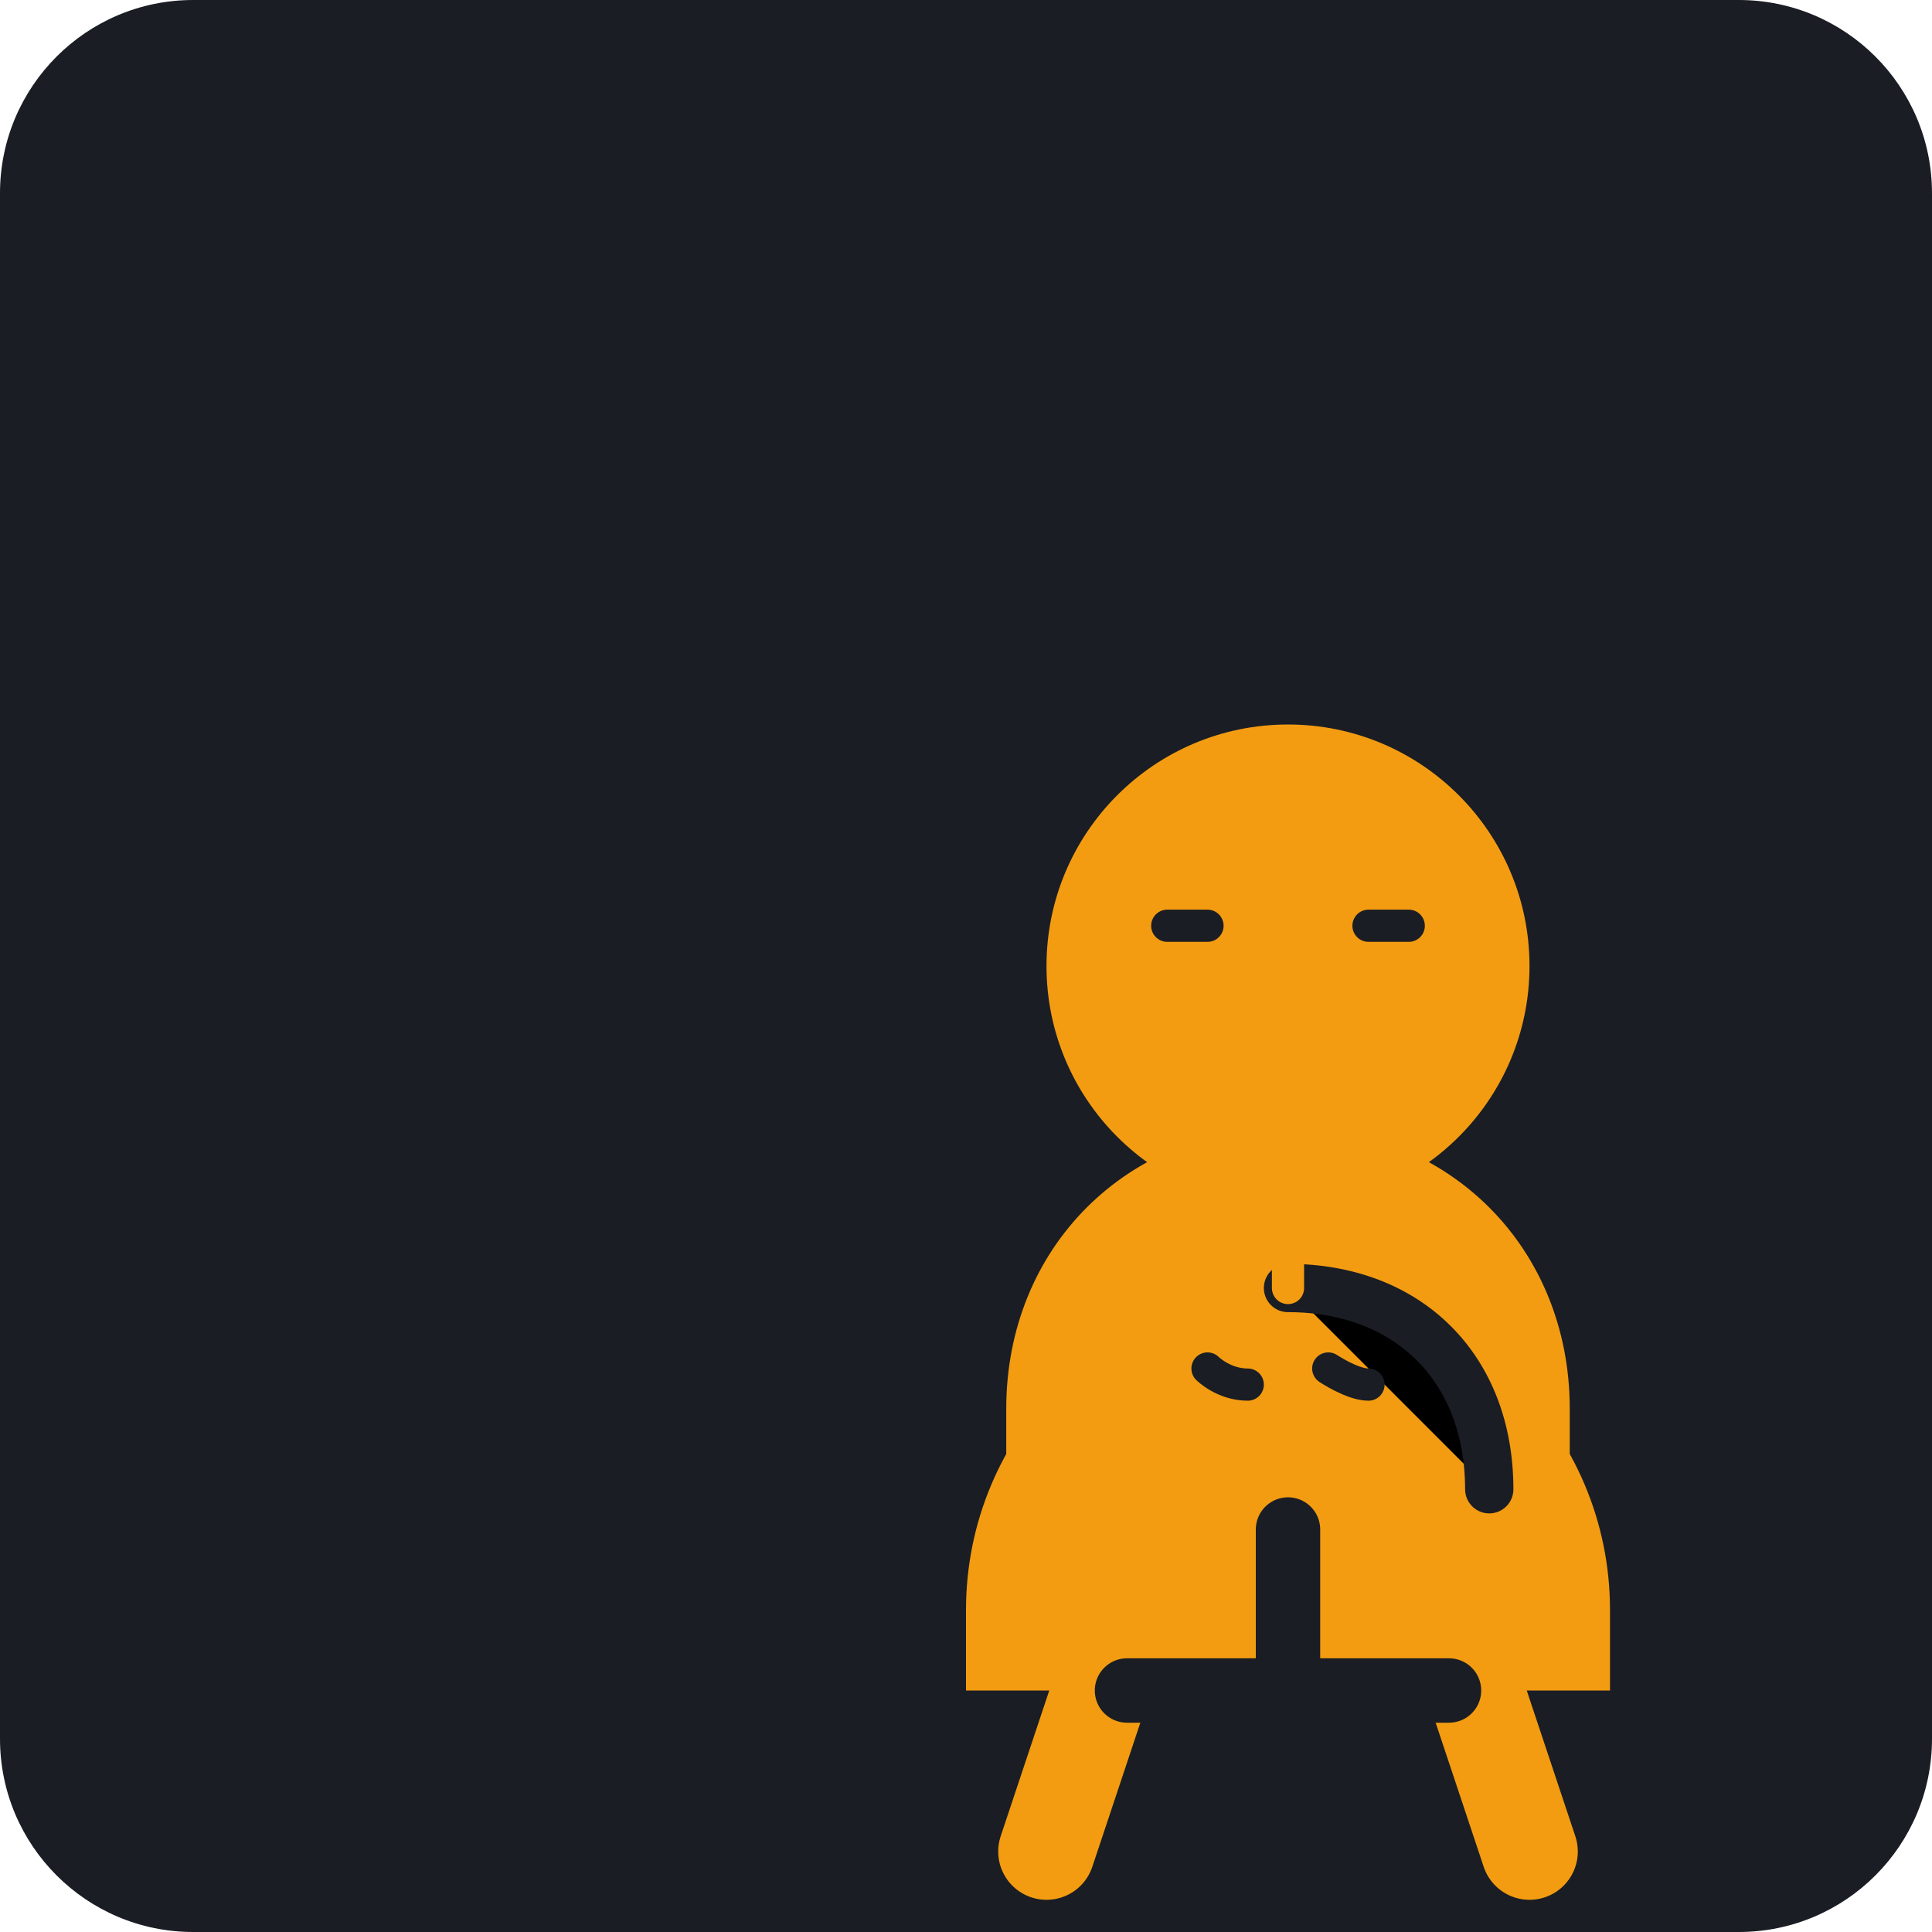
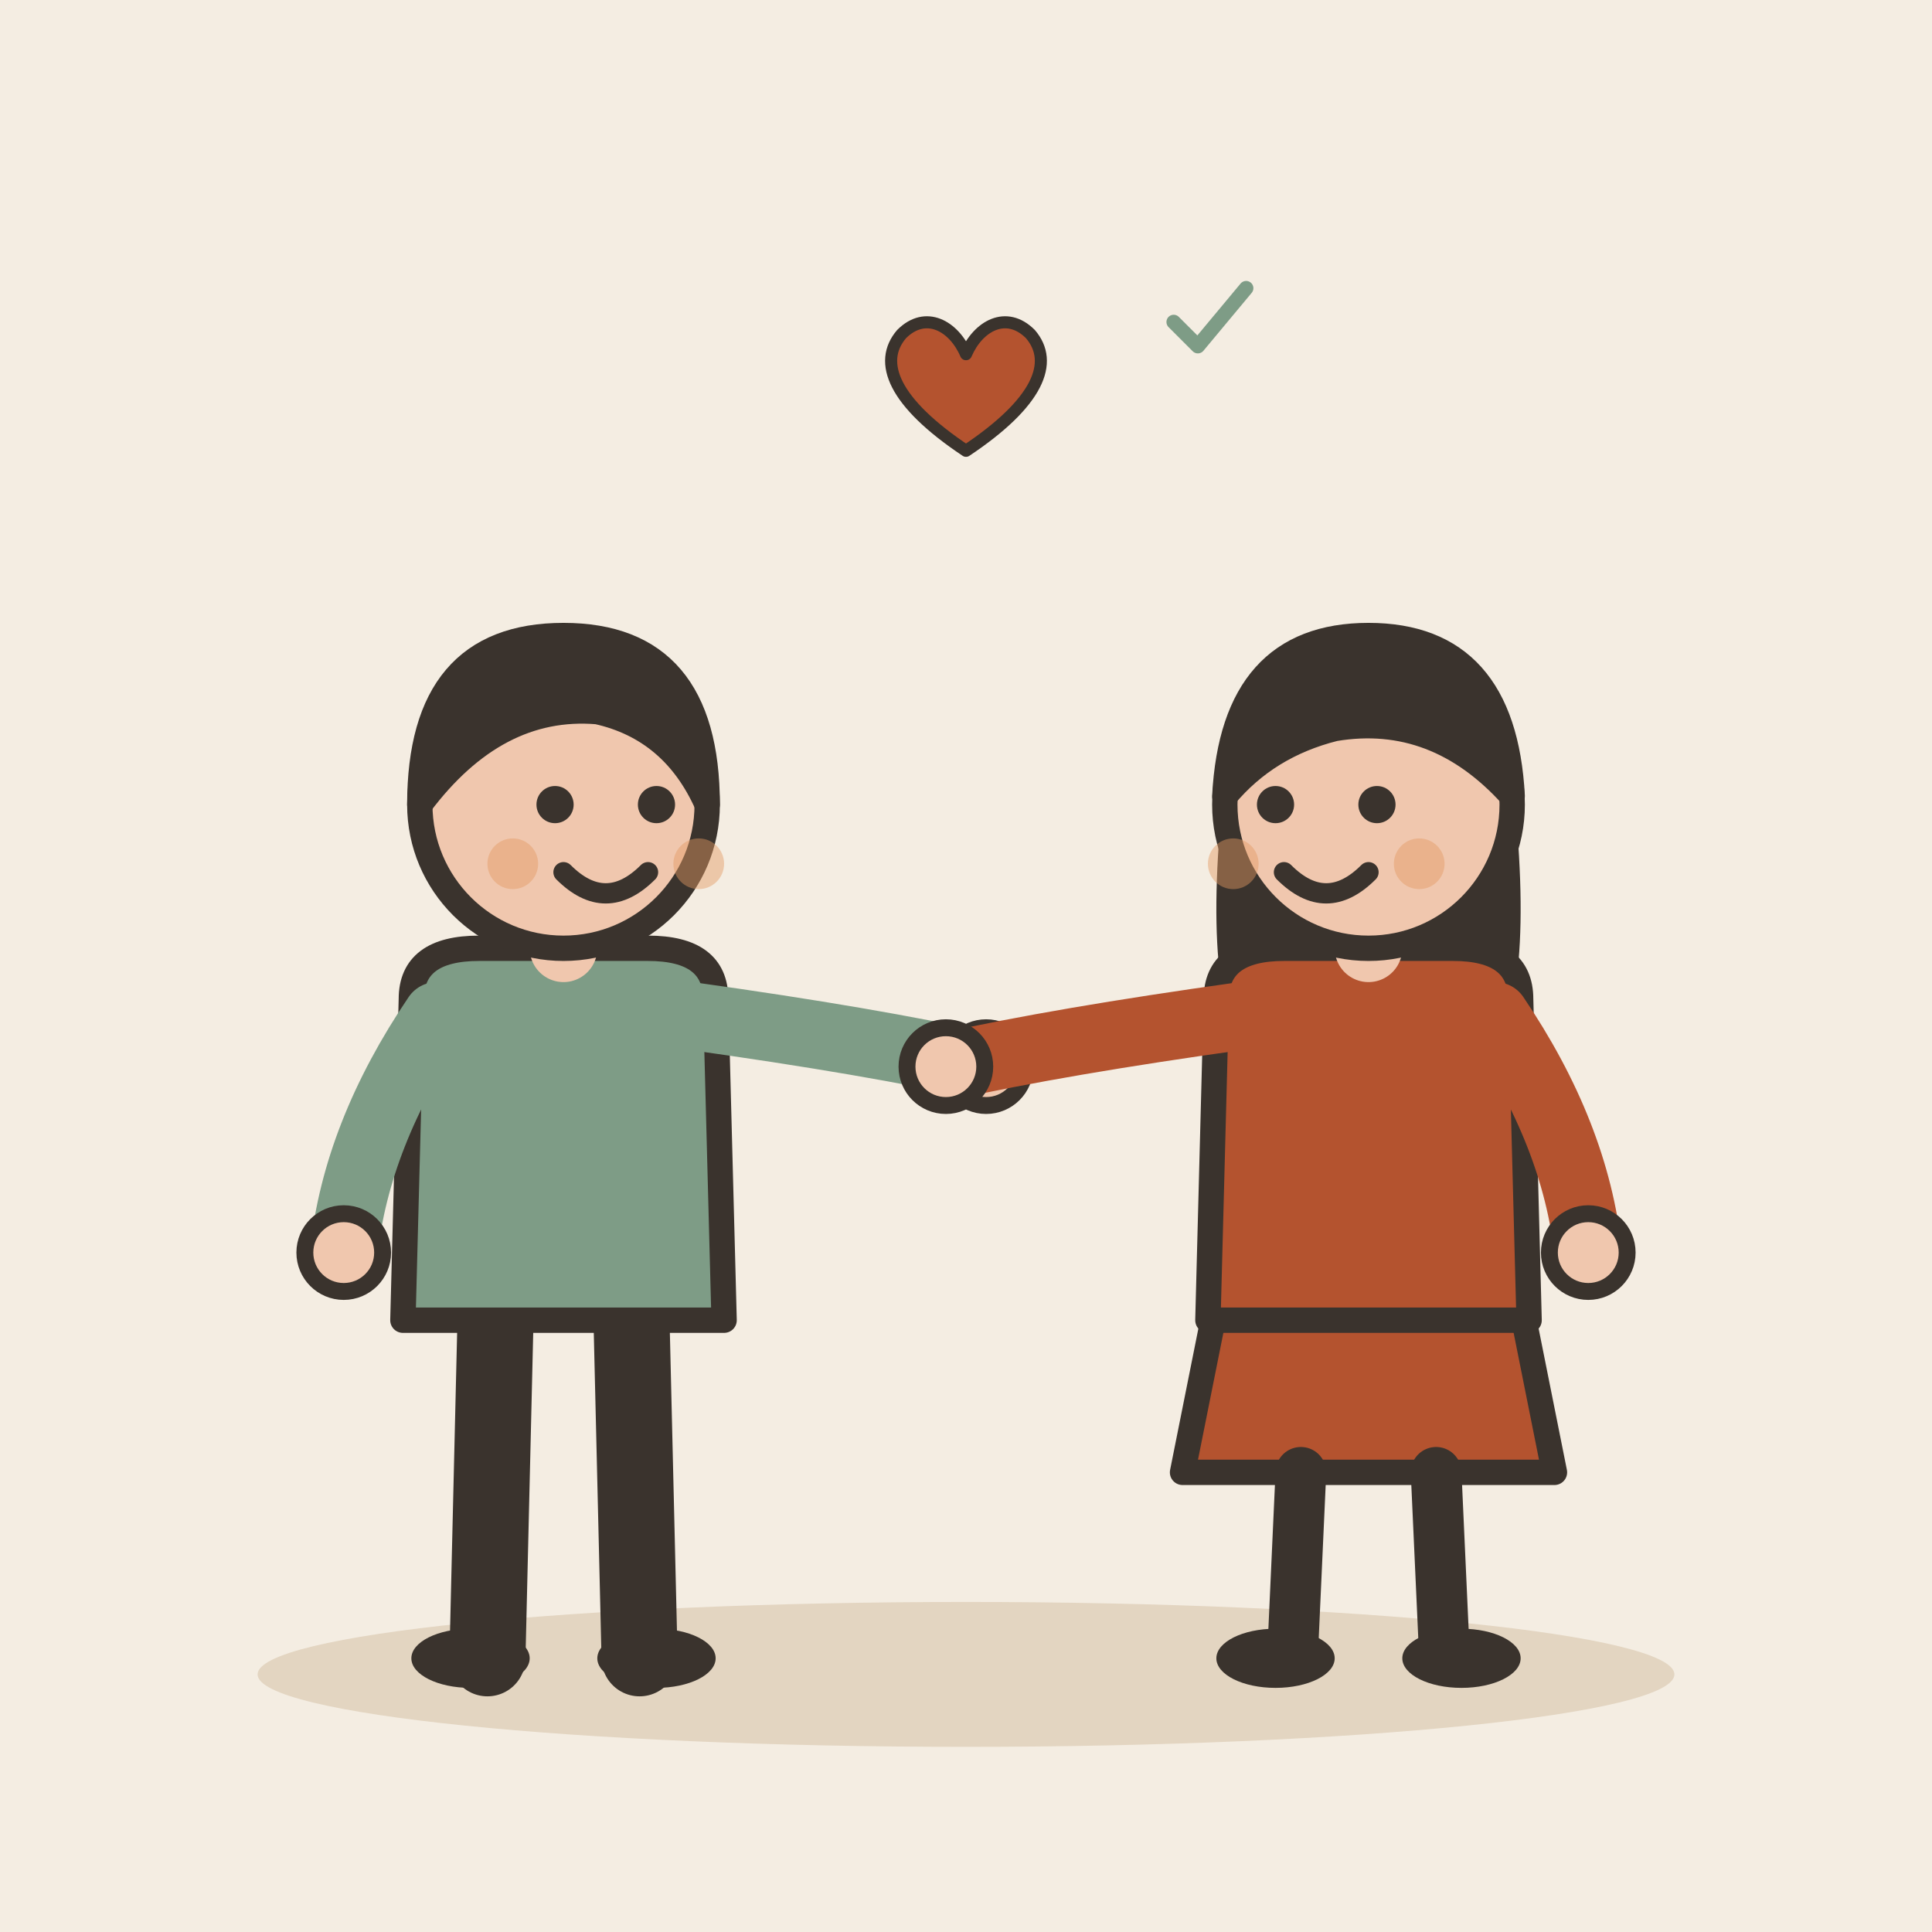
- <svg xmlns="http://www.w3.org/2000/svg" viewBox="0 0 240 240">
-   <rect width="240" height="240" rx="24" fill="#1A1D24" />
-   <g transform="translate(40, 40)">
-     <path d="M80 160C80 137.909 97.909 120 120 120C142.091 120 160 137.909 160 160V170H80V160Z" fill="#F39C12" />
-     <circle cx="120" cy="80" r="30" fill="#F39C12" />
-     <path d="M120 100C100 100 85 115 85 135V150H155V135C155 115 140 100 120 100Z" fill="#F39C12" />
-     <path d="M120 120C135 120 145 130 145 145" stroke="#1A1D24" stroke-width="6" stroke-linecap="round" />
-     <path d="M110 130C110 130 112 132 115 132" stroke="#1A1D24" stroke-width="4" stroke-linecap="round" />
-     <path d="M125 130C125 130 128 132 130 132" stroke="#1A1D24" stroke-width="4" stroke-linecap="round" />
-     <path d="M105 75H110M130 75H135" stroke="#1A1D24" stroke-width="4" stroke-linecap="round" />
-     <path d="M100 160L90 190M140 160L150 190" stroke="#F39C12" stroke-width="12" stroke-linecap="round" />
-     <path d="M120 120V110M120 100V90" stroke="#F39C12" stroke-width="4" stroke-linecap="round" />
-     <path d="M120 150L120 170" stroke="#1A1D24" stroke-width="8" stroke-linecap="round" />
-     <path d="M100 170L140 170" stroke="#1A1D24" stroke-width="8" stroke-linecap="round" />
+ <svg xmlns="http://www.w3.org/2000/svg" viewBox="0 0 240 240" data-style="editorial">
+   <rect width="240" height="240" fill="#F4EDE2" />
+   <ellipse cx="120" cy="208" rx="88" ry="9" fill="#E3D5C1" />
+   <g transform="translate(70 206) scale(1.05 1.05)">
+     <path d="M-8 -42L-9 0" stroke="#3A332D" stroke-width="9" stroke-linecap="round" fill="none" />
+     <path d="M8 -42L9 0" stroke="#3A332D" stroke-width="9" stroke-linecap="round" fill="none" />
+     <ellipse cx="-11" cy="0" rx="7" ry="3.5" fill="#3A332D" />
+     <ellipse cx="11" cy="0" rx="7" ry="3.5" fill="#3A332D" />
+     <path d="M-18 -78Q-18 -84 -10 -84L10 -84Q18 -84 18 -78L19 -40L-19 -40Z" fill="#7E9C86" stroke="#3A332D" stroke-width="3" stroke-linecap="round" stroke-linejoin="round" />
+     <path d="M-15 -76Q-24.5 -62 -26 -48" fill="none" stroke="#7E9C86" stroke-width="8" stroke-linecap="round" stroke-linejoin="round" />
+     <circle cx="-26" cy="-48" r="4.6" fill="#F0C7AE" stroke="#3A332D" stroke-linecap="round" stroke-linejoin="round" stroke-width="2" />
+     <path d="M15 -76Q36.5 -73 50 -70" fill="none" stroke="#7E9C86" stroke-width="8" stroke-linecap="round" stroke-linejoin="round" />
+     <circle cx="50" cy="-70" r="4.6" fill="#F0C7AE" stroke="#3A332D" stroke-linecap="round" stroke-linejoin="round" stroke-width="2" />
+     <path d="M0 -84L0 -88" stroke="#F0C7AE" stroke-width="8" stroke-linecap="round" fill="none" />
+     <circle cx="0" cy="-101" r="17" fill="#F0C7AE" stroke="#3A332D" stroke-width="3" stroke-linecap="round" stroke-linejoin="round" />
+     <path d="M-17 -101Q-17 -121 0 -121Q17 -121 17 -101Q13 -110 4 -112Q-8 -113 -17 -101Z" fill="#3A332D" stroke="#3A332D" stroke-width="3" stroke-linecap="round" stroke-linejoin="round" />
+     <circle cx="-1" cy="-101" r="2.2" fill="#3A332D" />
+     <circle cx="11" cy="-101" r="2.2" fill="#3A332D" />
+     <path d="M0 -93Q5 -88 10 -93" fill="none" stroke="#3A332D" stroke-width="2.4" stroke-linecap="round" stroke-linejoin="round" />
+     <circle cx="-6" cy="-94" r="3" fill="#E39A62" opacity="0.45" />
+     <circle cx="16" cy="-94" r="3" fill="#E39A62" opacity="0.45" />
+   </g>
+   <g transform="translate(170 206) scale(1.05 1.05)">
+     <path d="M-18 -42L-22 -22L22 -22L18 -42Z" fill="#B4532F" stroke="#3A332D" stroke-width="3" stroke-linecap="round" stroke-linejoin="round" />
+     <path d="M-8 -22L-9 0" stroke="#3A332D" stroke-width="6" stroke-linecap="round" fill="none" />
+     <path d="M8 -22L9 0" stroke="#3A332D" stroke-width="6" stroke-linecap="round" fill="none" />
+     <ellipse cx="-11" cy="0" rx="7" ry="3.5" fill="#3A332D" />
+     <ellipse cx="11" cy="0" rx="7" ry="3.5" fill="#3A332D" />
+     <path d="M-17 -104Q-20 -78 -14 -70L-6 -78L6 -78L14 -70Q20 -78 17 -104Z" fill="#3A332D" />
+     <path d="M-18 -78Q-18 -84 -10 -84L10 -84Q18 -84 18 -78L19 -40L-19 -40Z" fill="#B4532F" stroke="#3A332D" stroke-width="3" stroke-linecap="round" stroke-linejoin="round" />
+     <path d="M-15 -76Q-36.5 -73 -50 -70" fill="none" stroke="#B4532F" stroke-width="8" stroke-linecap="round" stroke-linejoin="round" />
+     <circle cx="-50" cy="-70" r="4.6" fill="#F0C7AE" stroke="#3A332D" stroke-linecap="round" stroke-linejoin="round" stroke-width="2" />
+     <path d="M15 -76Q24.5 -62 26 -48" fill="none" stroke="#B4532F" stroke-width="8" stroke-linecap="round" stroke-linejoin="round" />
+     <circle cx="26" cy="-48" r="4.6" fill="#F0C7AE" stroke="#3A332D" stroke-linecap="round" stroke-linejoin="round" stroke-width="2" />
+     <path d="M0 -84L0 -88" stroke="#F0C7AE" stroke-width="8" stroke-linecap="round" fill="none" />
+     <circle cx="0" cy="-101" r="17" fill="#F0C7AE" stroke="#3A332D" stroke-width="3" stroke-linecap="round" stroke-linejoin="round" />
+     <path d="M-17 -102Q-16 -121 0 -121Q16 -121 17 -102Q8 -112 -4 -110Q-12 -108 -17 -102Z" fill="#3A332D" stroke="#3A332D" stroke-width="3" stroke-linecap="round" stroke-linejoin="round" />
+     <circle cx="-11" cy="-101" r="2.2" fill="#3A332D" />
+     <circle cx="1" cy="-101" r="2.2" fill="#3A332D" />
+     <path d="M-10 -93Q-5 -88 0 -93" fill="none" stroke="#3A332D" stroke-width="2.4" stroke-linecap="round" stroke-linejoin="round" />
+     <circle cx="-16" cy="-94" r="3" fill="#E39A62" opacity="0.45" />
+     <circle cx="6" cy="-94" r="3" fill="#E39A62" opacity="0.45" />
+   </g>
+   <g transform="translate(120 50) scale(0.5 0.5)">
+     <path d="M0 12C-18 0 -22 -10 -16 -17C-10 -23 -3 -19 0 -12C3 -19 10 -23 16 -17C22 -10 18 0 0 12Z" fill="#B4532F" stroke="#3A332D" stroke-width="3" stroke-linecap="round" stroke-linejoin="round" />
+   </g>
+   <g transform="translate(150 40) scale(0.3 0.3)">
+     <path d="M-14 0l10 10l20 -24" fill="none" stroke="#7E9C86" stroke-width="6" stroke-linecap="round" stroke-linejoin="round" />
  </g>
</svg>
